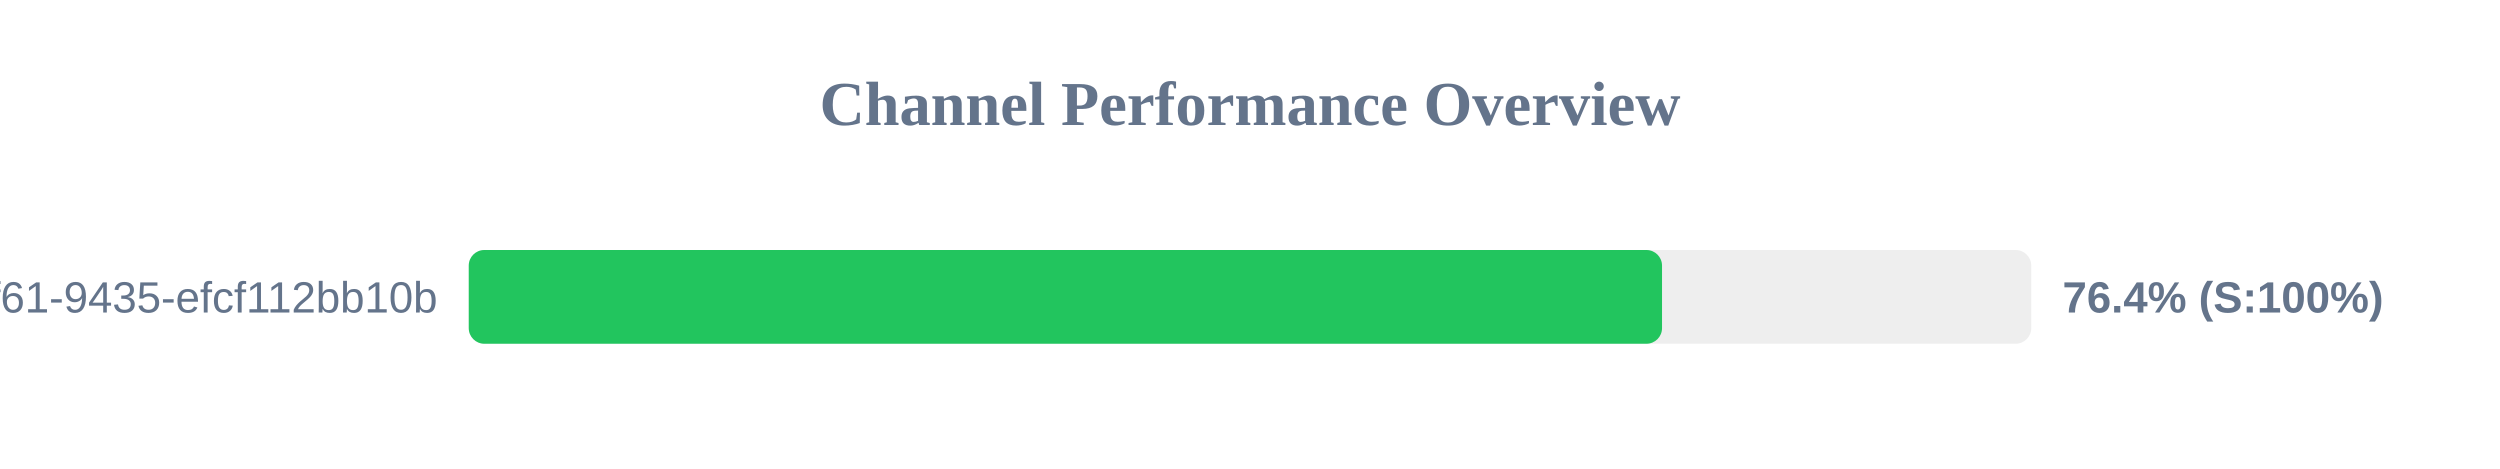
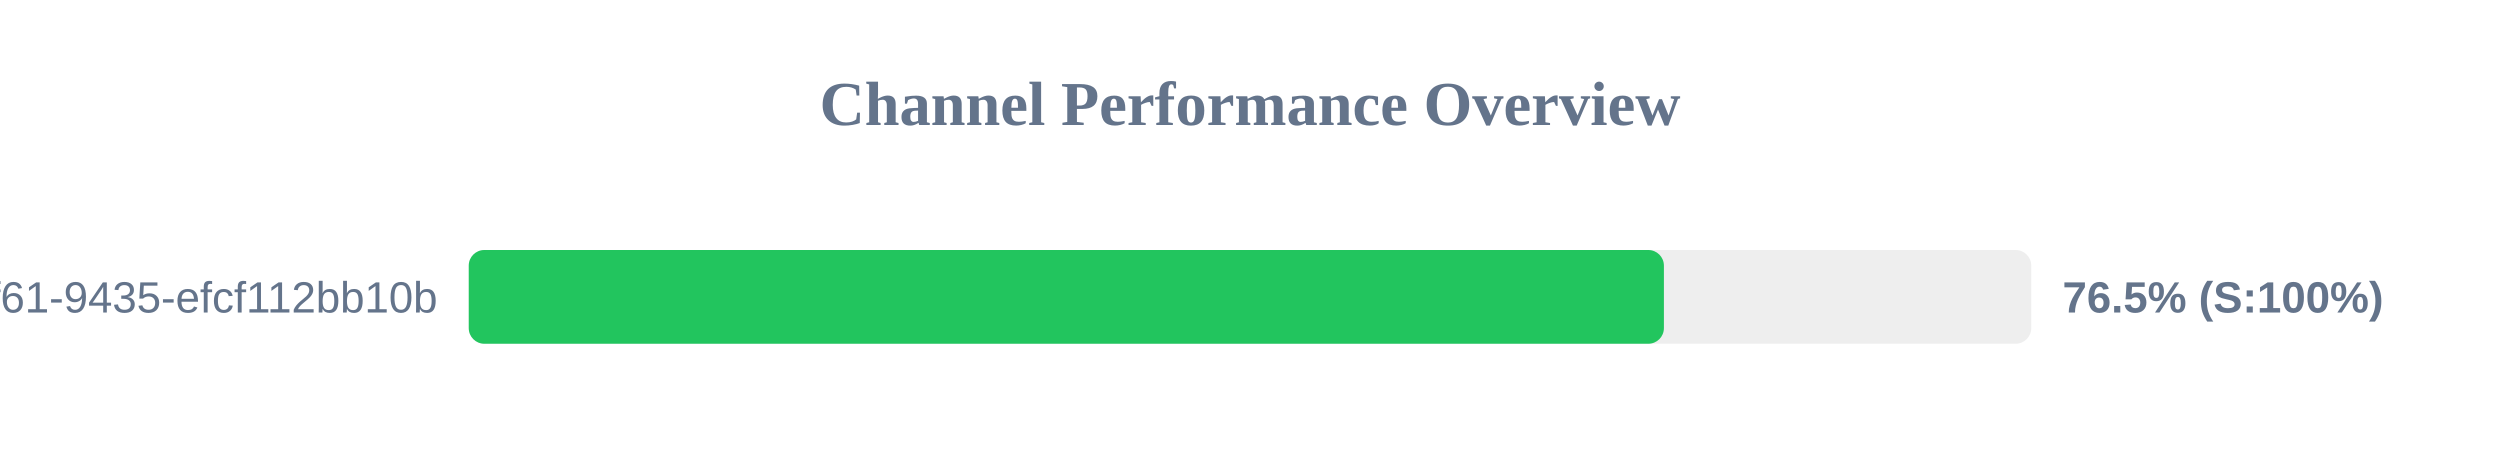
<svg xmlns="http://www.w3.org/2000/svg" width="800" height="150" version="1.1">
  <style>
        .row { font: 14px Arial; fill: #64748b; }
        .score { font: bold 14px Arial; fill: #64748b; }
    </style>
  <text x="400" y="40" text-anchor="middle" font-size="20px" font-weight="bold" fill="#64748b">Channel Performance Overview</text>
  <rect x="150" y="80" width="500" height="30" fill="#eee" rx="5" />
-   <rect x="150" y="80" width="381.85" height="30" fill="#22c55e" rx="5" />
+   <rect x="150" y="80" width="382.45" height="30" fill="#22c55e" rx="5" />
  <text x="140" y="100" text-anchor="end" class="row">?uuid=07c122ad-50b2-4f61-9435-efcf112bb10b</text>
-   <text x="660" y="100" text-anchor="start" class="score">76.4% (S:100%)</text>
+   <text x="660" y="100" text-anchor="start" class="score">76.5% (S:100%)</text>
</svg>
